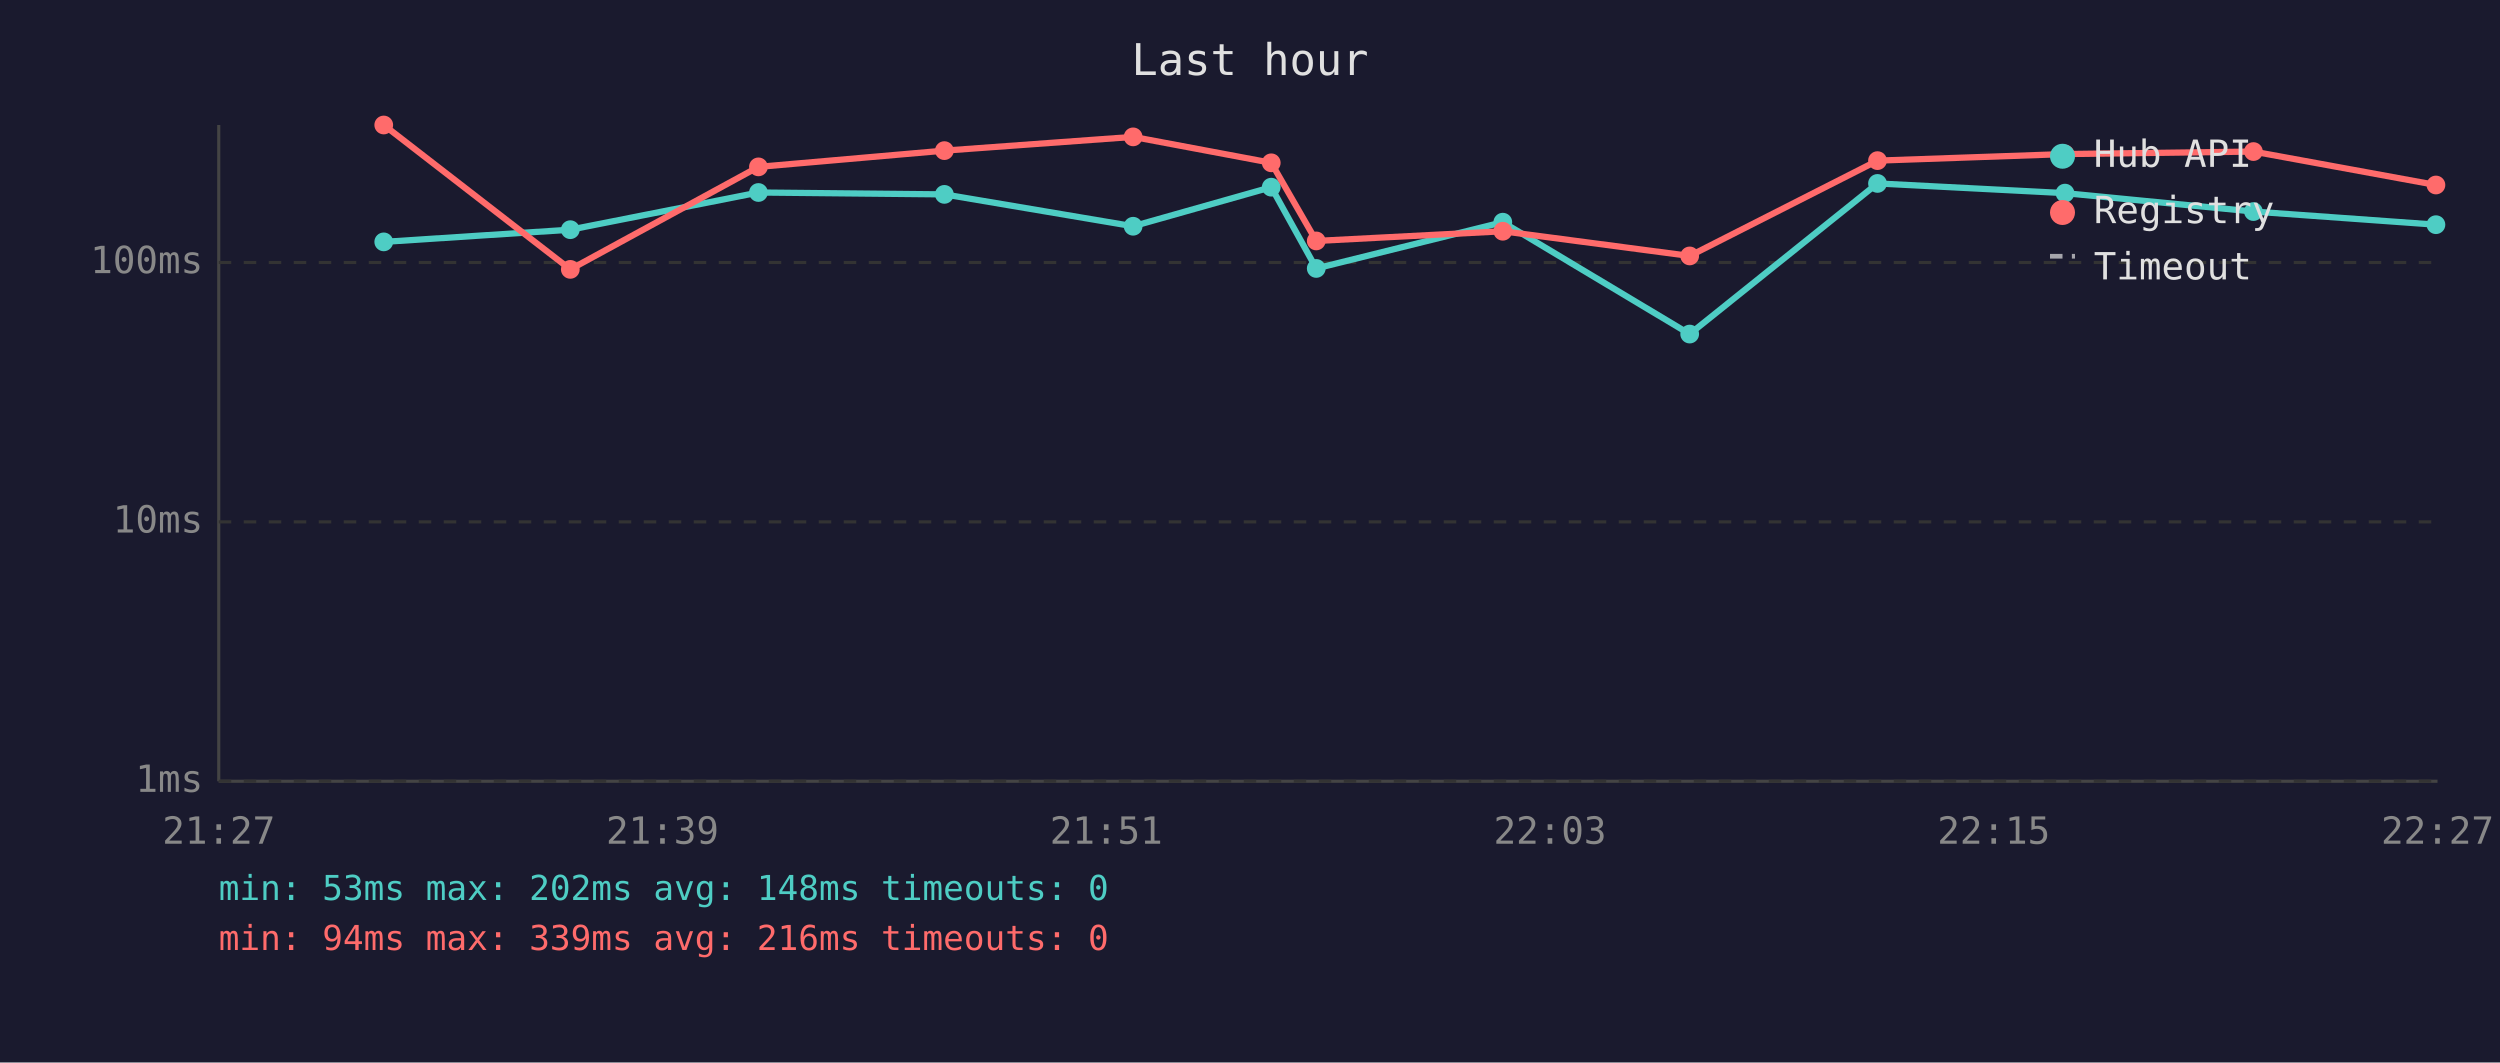
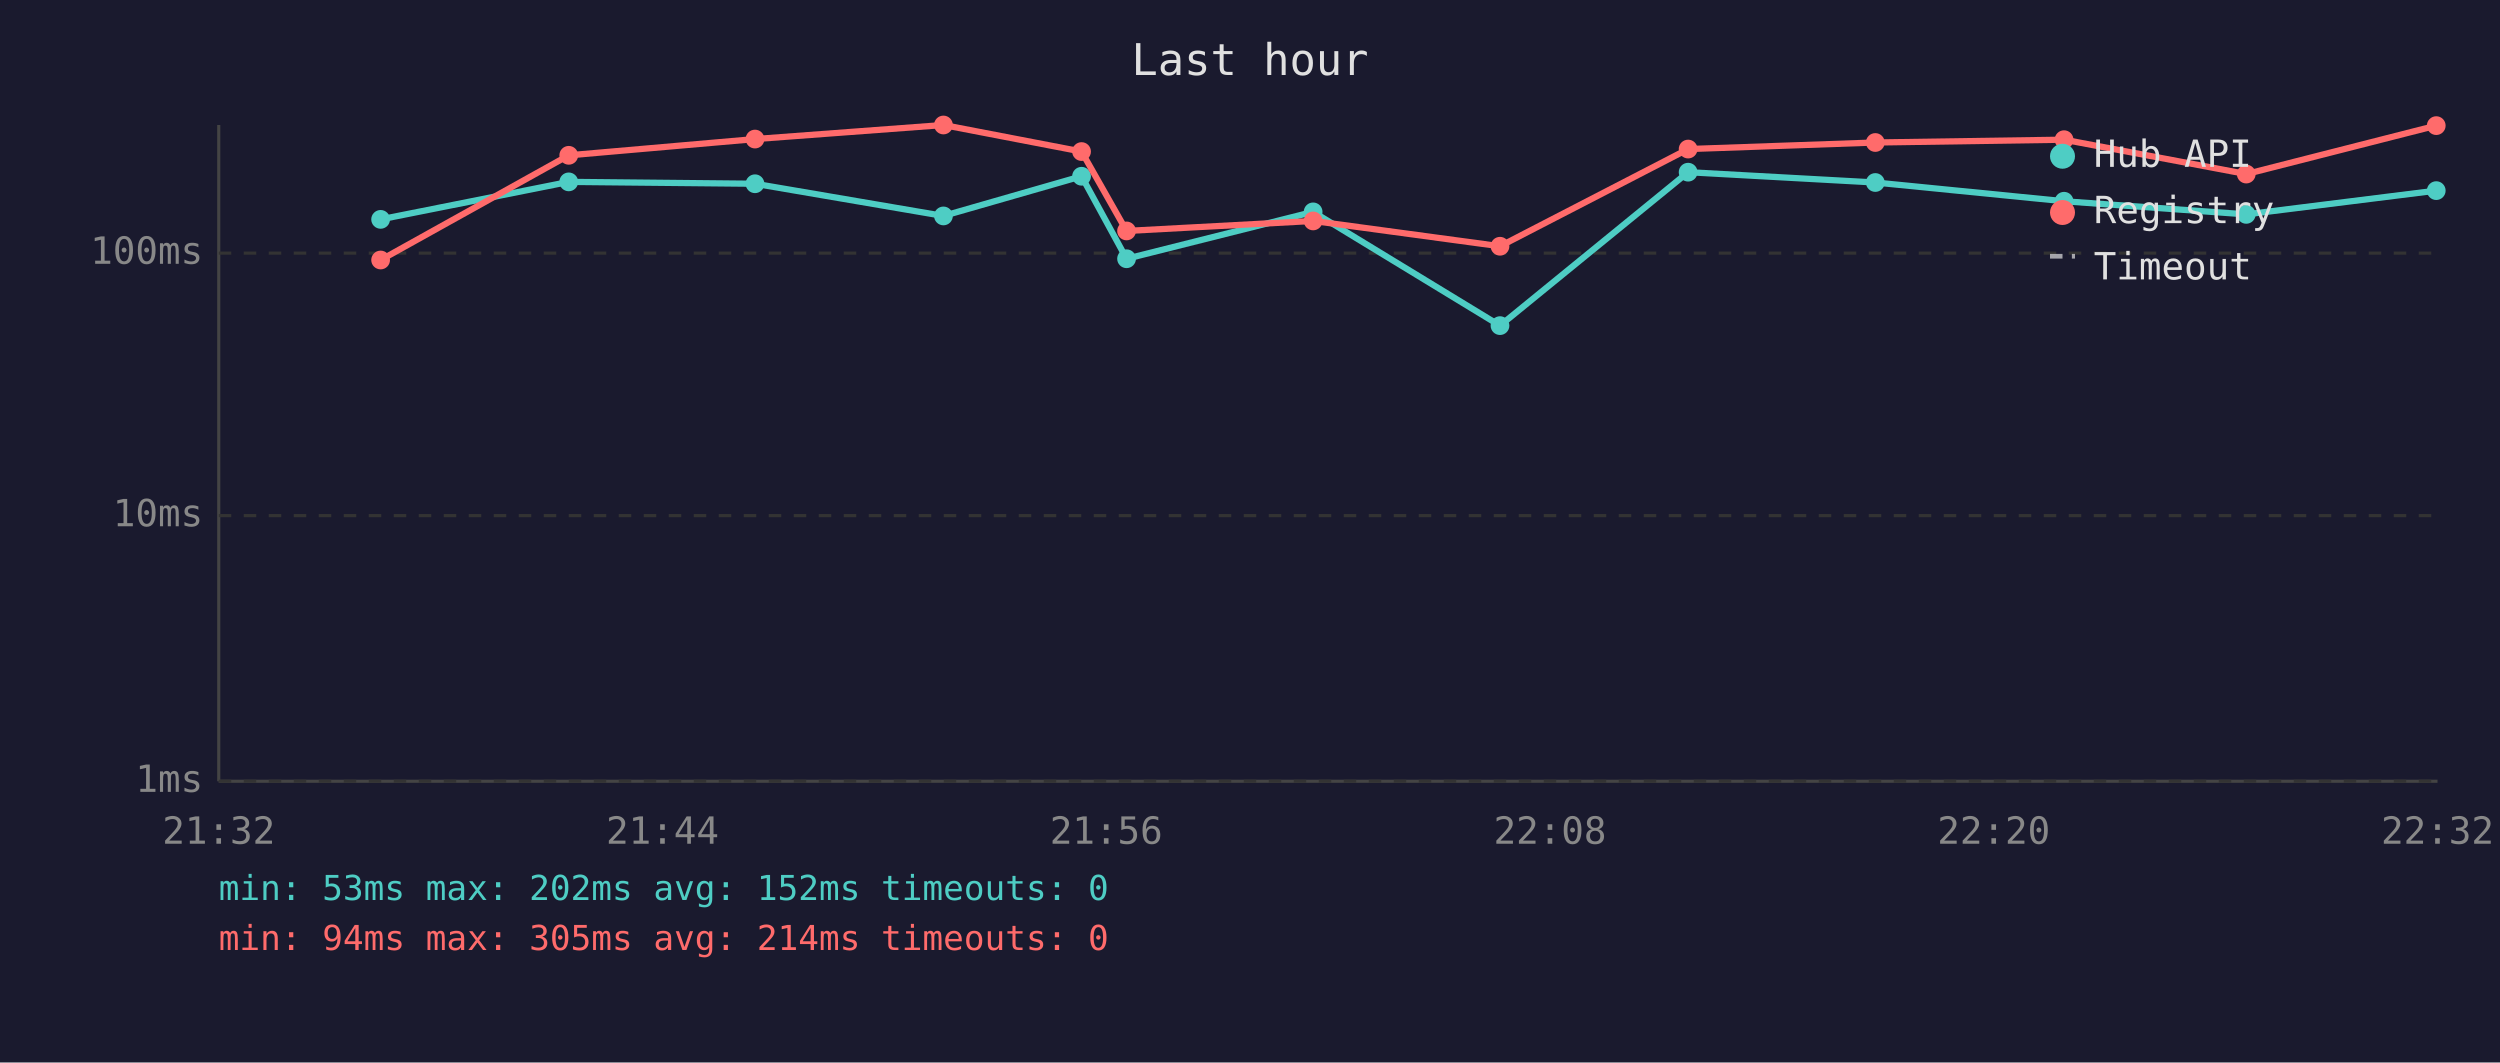
<svg xmlns="http://www.w3.org/2000/svg" viewBox="0 0 800 340" font-family="monospace" font-size="12">
  <rect width="800" height="340" fill="#1a1a2e" />
  <text x="400" y="24" fill="#e0e0e0" font-size="14" text-anchor="middle">Last hour</text>
  <line x1="70" y1="40" x2="70" y2="250" stroke="#444" stroke-width="1" />
  <line x1="70" y1="250" x2="780" y2="250" stroke="#444" stroke-width="1" />
  <line x1="70" y1="250" x2="780" y2="250" stroke="#333" stroke-width="1" stroke-dasharray="4" />
  <text x="65" y="250" fill="#888" text-anchor="end" dominant-baseline="middle">1ms</text>
-   <line x1="70" y1="167" x2="780" y2="167" stroke="#333" stroke-width="1" stroke-dasharray="4" />
-   <text x="65" y="167" fill="#888" text-anchor="end" dominant-baseline="middle">10ms</text>
-   <line x1="70" y1="84" x2="780" y2="84" stroke="#333" stroke-width="1" stroke-dasharray="4" />
-   <text x="65" y="84" fill="#888" text-anchor="end" dominant-baseline="middle">100ms</text>
-   <text x="70" y="270" fill="#888" text-anchor="middle">21:27</text>
-   <text x="212" y="270" fill="#888" text-anchor="middle">21:39</text>
-   <text x="354" y="270" fill="#888" text-anchor="middle">21:51</text>
-   <text x="496" y="270" fill="#888" text-anchor="middle">22:03</text>
-   <text x="638" y="270" fill="#888" text-anchor="middle">22:15</text>
-   <text x="780" y="270" fill="#888" text-anchor="middle">22:27</text>
-   <polyline points="122.8,77.4 182.5,73.5 242.7,61.6 302.2,62.2 362.6,72.4 406.8,59.9 421.2,85.9 480.9,71.1 540.7,106.9 600.8,58.7 660.8,61.8 721.1,67.7 779.5,71.9" fill="none" stroke="#4ecdc4" stroke-width="2" opacity="1" />
-   <circle cx="122.8" cy="77.4" r="3" fill="#4ecdc4" />
-   <circle cx="182.5" cy="73.5" r="3" fill="#4ecdc4" />
-   <circle cx="242.7" cy="61.6" r="3" fill="#4ecdc4" />
-   <circle cx="302.2" cy="62.2" r="3" fill="#4ecdc4" />
-   <circle cx="362.6" cy="72.4" r="3" fill="#4ecdc4" />
-   <circle cx="406.8" cy="59.9" r="3" fill="#4ecdc4" />
-   <circle cx="421.2" cy="85.9" r="3" fill="#4ecdc4" />
-   <circle cx="480.9" cy="71.1" r="3" fill="#4ecdc4" />
-   <circle cx="540.7" cy="106.9" r="3" fill="#4ecdc4" />
-   <circle cx="600.8" cy="58.7" r="3" fill="#4ecdc4" />
-   <circle cx="660.8" cy="61.8" r="3" fill="#4ecdc4" />
-   <circle cx="721.1" cy="67.7" r="3" fill="#4ecdc4" />
-   <circle cx="779.5" cy="71.9" r="3" fill="#4ecdc4" />
-   <polyline points="122.8,40.0 182.5,86.2 242.7,53.4 302.2,48.2 362.6,43.8 406.8,52.1 421.2,77.1 480.9,74.0 540.7,81.9 600.8,51.4 660.8,49.3 721.1,48.5 779.5,59.2" fill="none" stroke="#ff6b6b" stroke-width="2" opacity="1" />
-   <circle cx="122.8" cy="40.0" r="3" fill="#ff6b6b" />
-   <circle cx="182.5" cy="86.2" r="3" fill="#ff6b6b" />
-   <circle cx="242.7" cy="53.4" r="3" fill="#ff6b6b" />
-   <circle cx="302.2" cy="48.2" r="3" fill="#ff6b6b" />
-   <circle cx="362.6" cy="43.8" r="3" fill="#ff6b6b" />
-   <circle cx="406.8" cy="52.1" r="3" fill="#ff6b6b" />
-   <circle cx="421.2" cy="77.1" r="3" fill="#ff6b6b" />
-   <circle cx="480.9" cy="74.0" r="3" fill="#ff6b6b" />
-   <circle cx="540.7" cy="81.9" r="3" fill="#ff6b6b" />
-   <circle cx="600.8" cy="51.4" r="3" fill="#ff6b6b" />
-   <circle cx="660.8" cy="49.3" r="3" fill="#ff6b6b" />
-   <circle cx="721.1" cy="48.5" r="3" fill="#ff6b6b" />
-   <circle cx="779.5" cy="59.2" r="3" fill="#ff6b6b" />
+   <line x1="70" y1="165" x2="780" y2="165" stroke="#333" stroke-width="1" stroke-dasharray="4" />
+   <text x="65" y="165" fill="#888" text-anchor="end" dominant-baseline="middle">10ms</text>
+   <line x1="70" y1="81" x2="780" y2="81" stroke="#333" stroke-width="1" stroke-dasharray="4" />
+   <text x="65" y="81" fill="#888" text-anchor="end" dominant-baseline="middle">100ms</text>
+   <text x="70" y="270" fill="#888" text-anchor="middle">21:32</text>
+   <text x="212" y="270" fill="#888" text-anchor="middle">21:44</text>
+   <text x="354" y="270" fill="#888" text-anchor="middle">21:56</text>
+   <text x="496" y="270" fill="#888" text-anchor="middle">22:08</text>
+   <text x="638" y="270" fill="#888" text-anchor="middle">22:20</text>
+   <text x="780" y="270" fill="#888" text-anchor="middle">22:32</text>
+   <polyline points="121.8,70.2 182.0,58.2 241.6,58.8 301.9,69.1 346.1,56.4 360.5,82.8 420.2,67.8 480.0,104.2 540.2,55.1 600.1,58.4 660.5,64.4 718.8,68.6 779.6,61.0" fill="none" stroke="#4ecdc4" stroke-width="2" opacity="1" />
+   <circle cx="121.8" cy="70.2" r="3" fill="#4ecdc4" />
+   <circle cx="182.0" cy="58.2" r="3" fill="#4ecdc4" />
+   <circle cx="241.6" cy="58.8" r="3" fill="#4ecdc4" />
+   <circle cx="301.9" cy="69.1" r="3" fill="#4ecdc4" />
+   <circle cx="346.1" cy="56.4" r="3" fill="#4ecdc4" />
+   <circle cx="360.5" cy="82.8" r="3" fill="#4ecdc4" />
+   <circle cx="420.2" cy="67.8" r="3" fill="#4ecdc4" />
+   <circle cx="480.0" cy="104.2" r="3" fill="#4ecdc4" />
+   <circle cx="540.2" cy="55.1" r="3" fill="#4ecdc4" />
+   <circle cx="600.1" cy="58.4" r="3" fill="#4ecdc4" />
+   <circle cx="660.5" cy="64.4" r="3" fill="#4ecdc4" />
+   <circle cx="718.8" cy="68.6" r="3" fill="#4ecdc4" />
+   <circle cx="779.6" cy="61.0" r="3" fill="#4ecdc4" />
+   <polyline points="121.8,83.2 182.0,49.7 241.6,44.5 301.9,40.0 346.1,48.5 360.5,73.9 420.2,70.7 480.0,78.8 540.2,47.7 600.1,45.6 660.5,44.7 718.8,55.7 779.6,40.2" fill="none" stroke="#ff6b6b" stroke-width="2" opacity="1" />
+   <circle cx="121.8" cy="83.2" r="3" fill="#ff6b6b" />
+   <circle cx="182.0" cy="49.7" r="3" fill="#ff6b6b" />
+   <circle cx="241.6" cy="44.5" r="3" fill="#ff6b6b" />
+   <circle cx="301.9" cy="40.0" r="3" fill="#ff6b6b" />
+   <circle cx="346.1" cy="48.5" r="3" fill="#ff6b6b" />
+   <circle cx="360.5" cy="73.9" r="3" fill="#ff6b6b" />
+   <circle cx="420.2" cy="70.7" r="3" fill="#ff6b6b" />
+   <circle cx="480.0" cy="78.8" r="3" fill="#ff6b6b" />
+   <circle cx="540.2" cy="47.7" r="3" fill="#ff6b6b" />
+   <circle cx="600.1" cy="45.6" r="3" fill="#ff6b6b" />
+   <circle cx="660.5" cy="44.7" r="3" fill="#ff6b6b" />
+   <circle cx="718.8" cy="55.7" r="3" fill="#ff6b6b" />
+   <circle cx="779.6" cy="40.2" r="3" fill="#ff6b6b" />
  <circle cx="660" cy="50" r="4" fill="#4ecdc4" />
  <text x="670" y="50" fill="#e0e0e0" dominant-baseline="middle">Hub API</text>
  <circle cx="660" cy="68" r="4" fill="#ff6b6b" />
  <text x="670" y="68" fill="#e0e0e0" dominant-baseline="middle">Registry</text>
  <line x1="656" y1="82" x2="664" y2="82" stroke="#e0e0e0" stroke-width="1.5" stroke-dasharray="4,3" opacity="0.7" />
  <text x="670" y="86" fill="#e0e0e0" dominant-baseline="middle">Timeout</text>
-   <text x="70" y="288" fill="#4ecdc4" font-size="11">min: 53ms  max: 202ms  avg: 148ms  timeouts: 0</text>
-   <text x="70" y="304" fill="#ff6b6b" font-size="11">min: 94ms  max: 339ms  avg: 216ms  timeouts: 0</text>
+   <text x="70" y="288" fill="#4ecdc4" font-size="11">min: 53ms  max: 202ms  avg: 152ms  timeouts: 0</text>
+   <text x="70" y="304" fill="#ff6b6b" font-size="11">min: 94ms  max: 305ms  avg: 214ms  timeouts: 0</text>
</svg>
